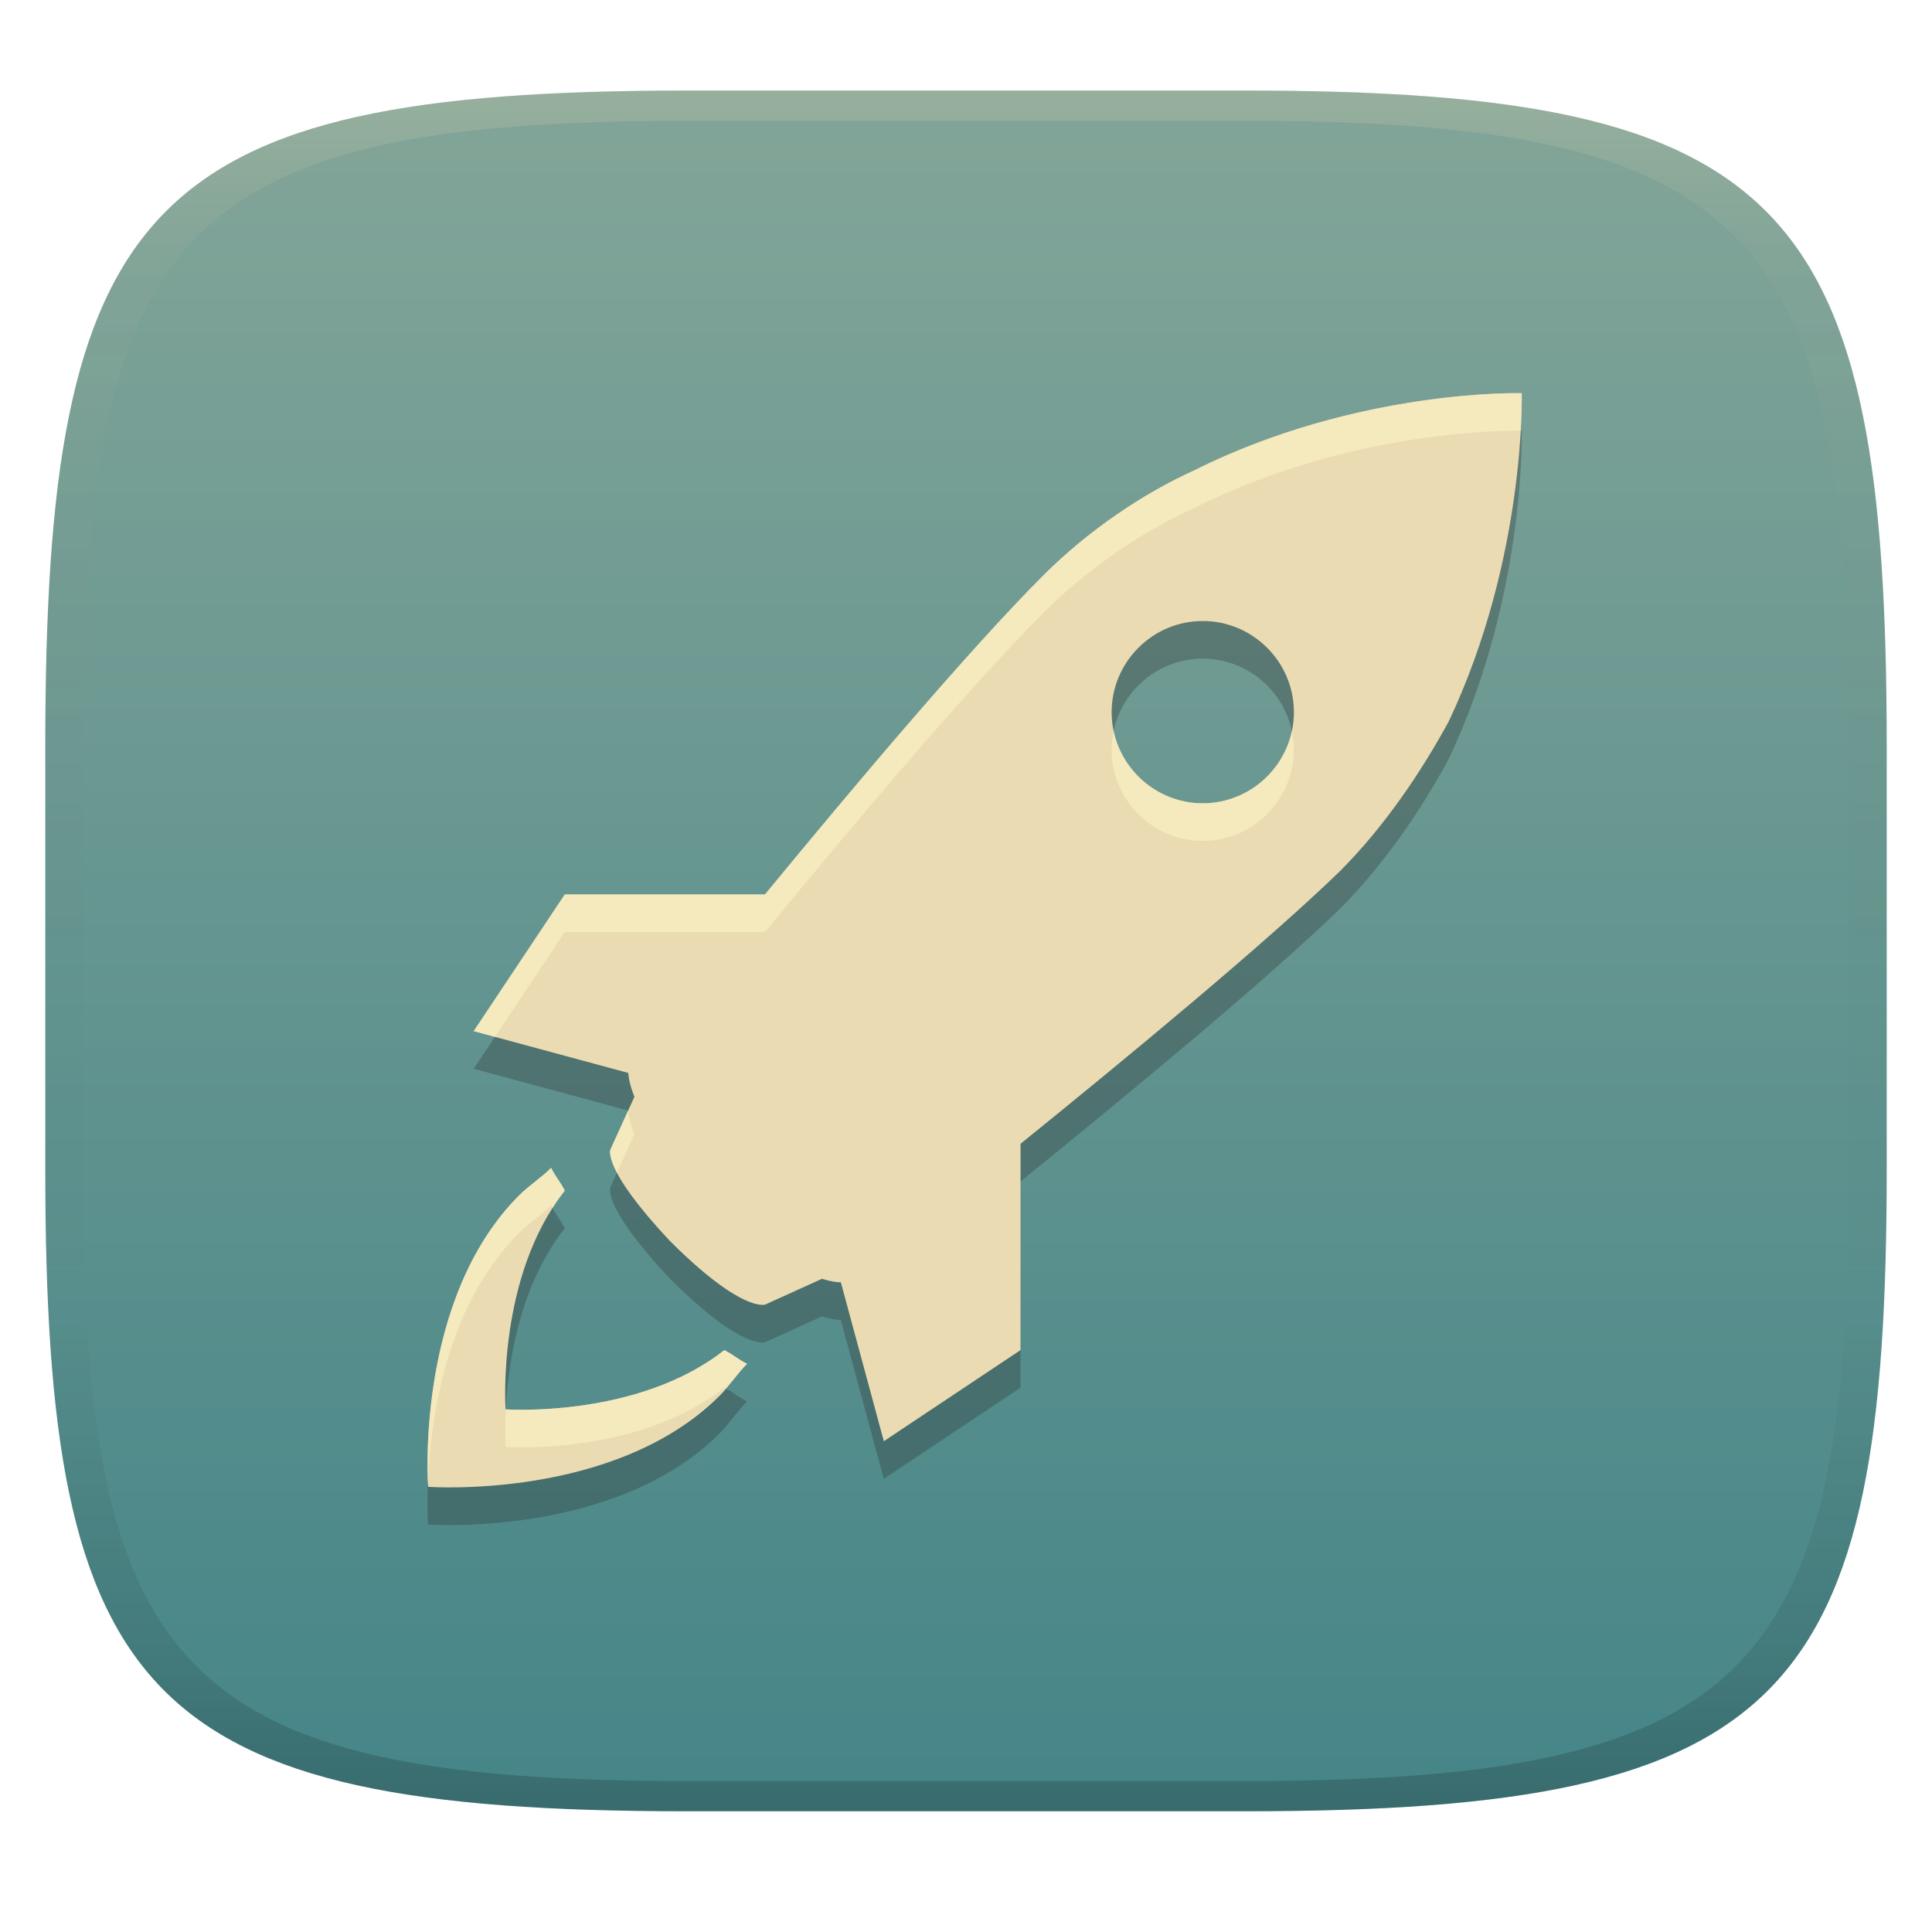
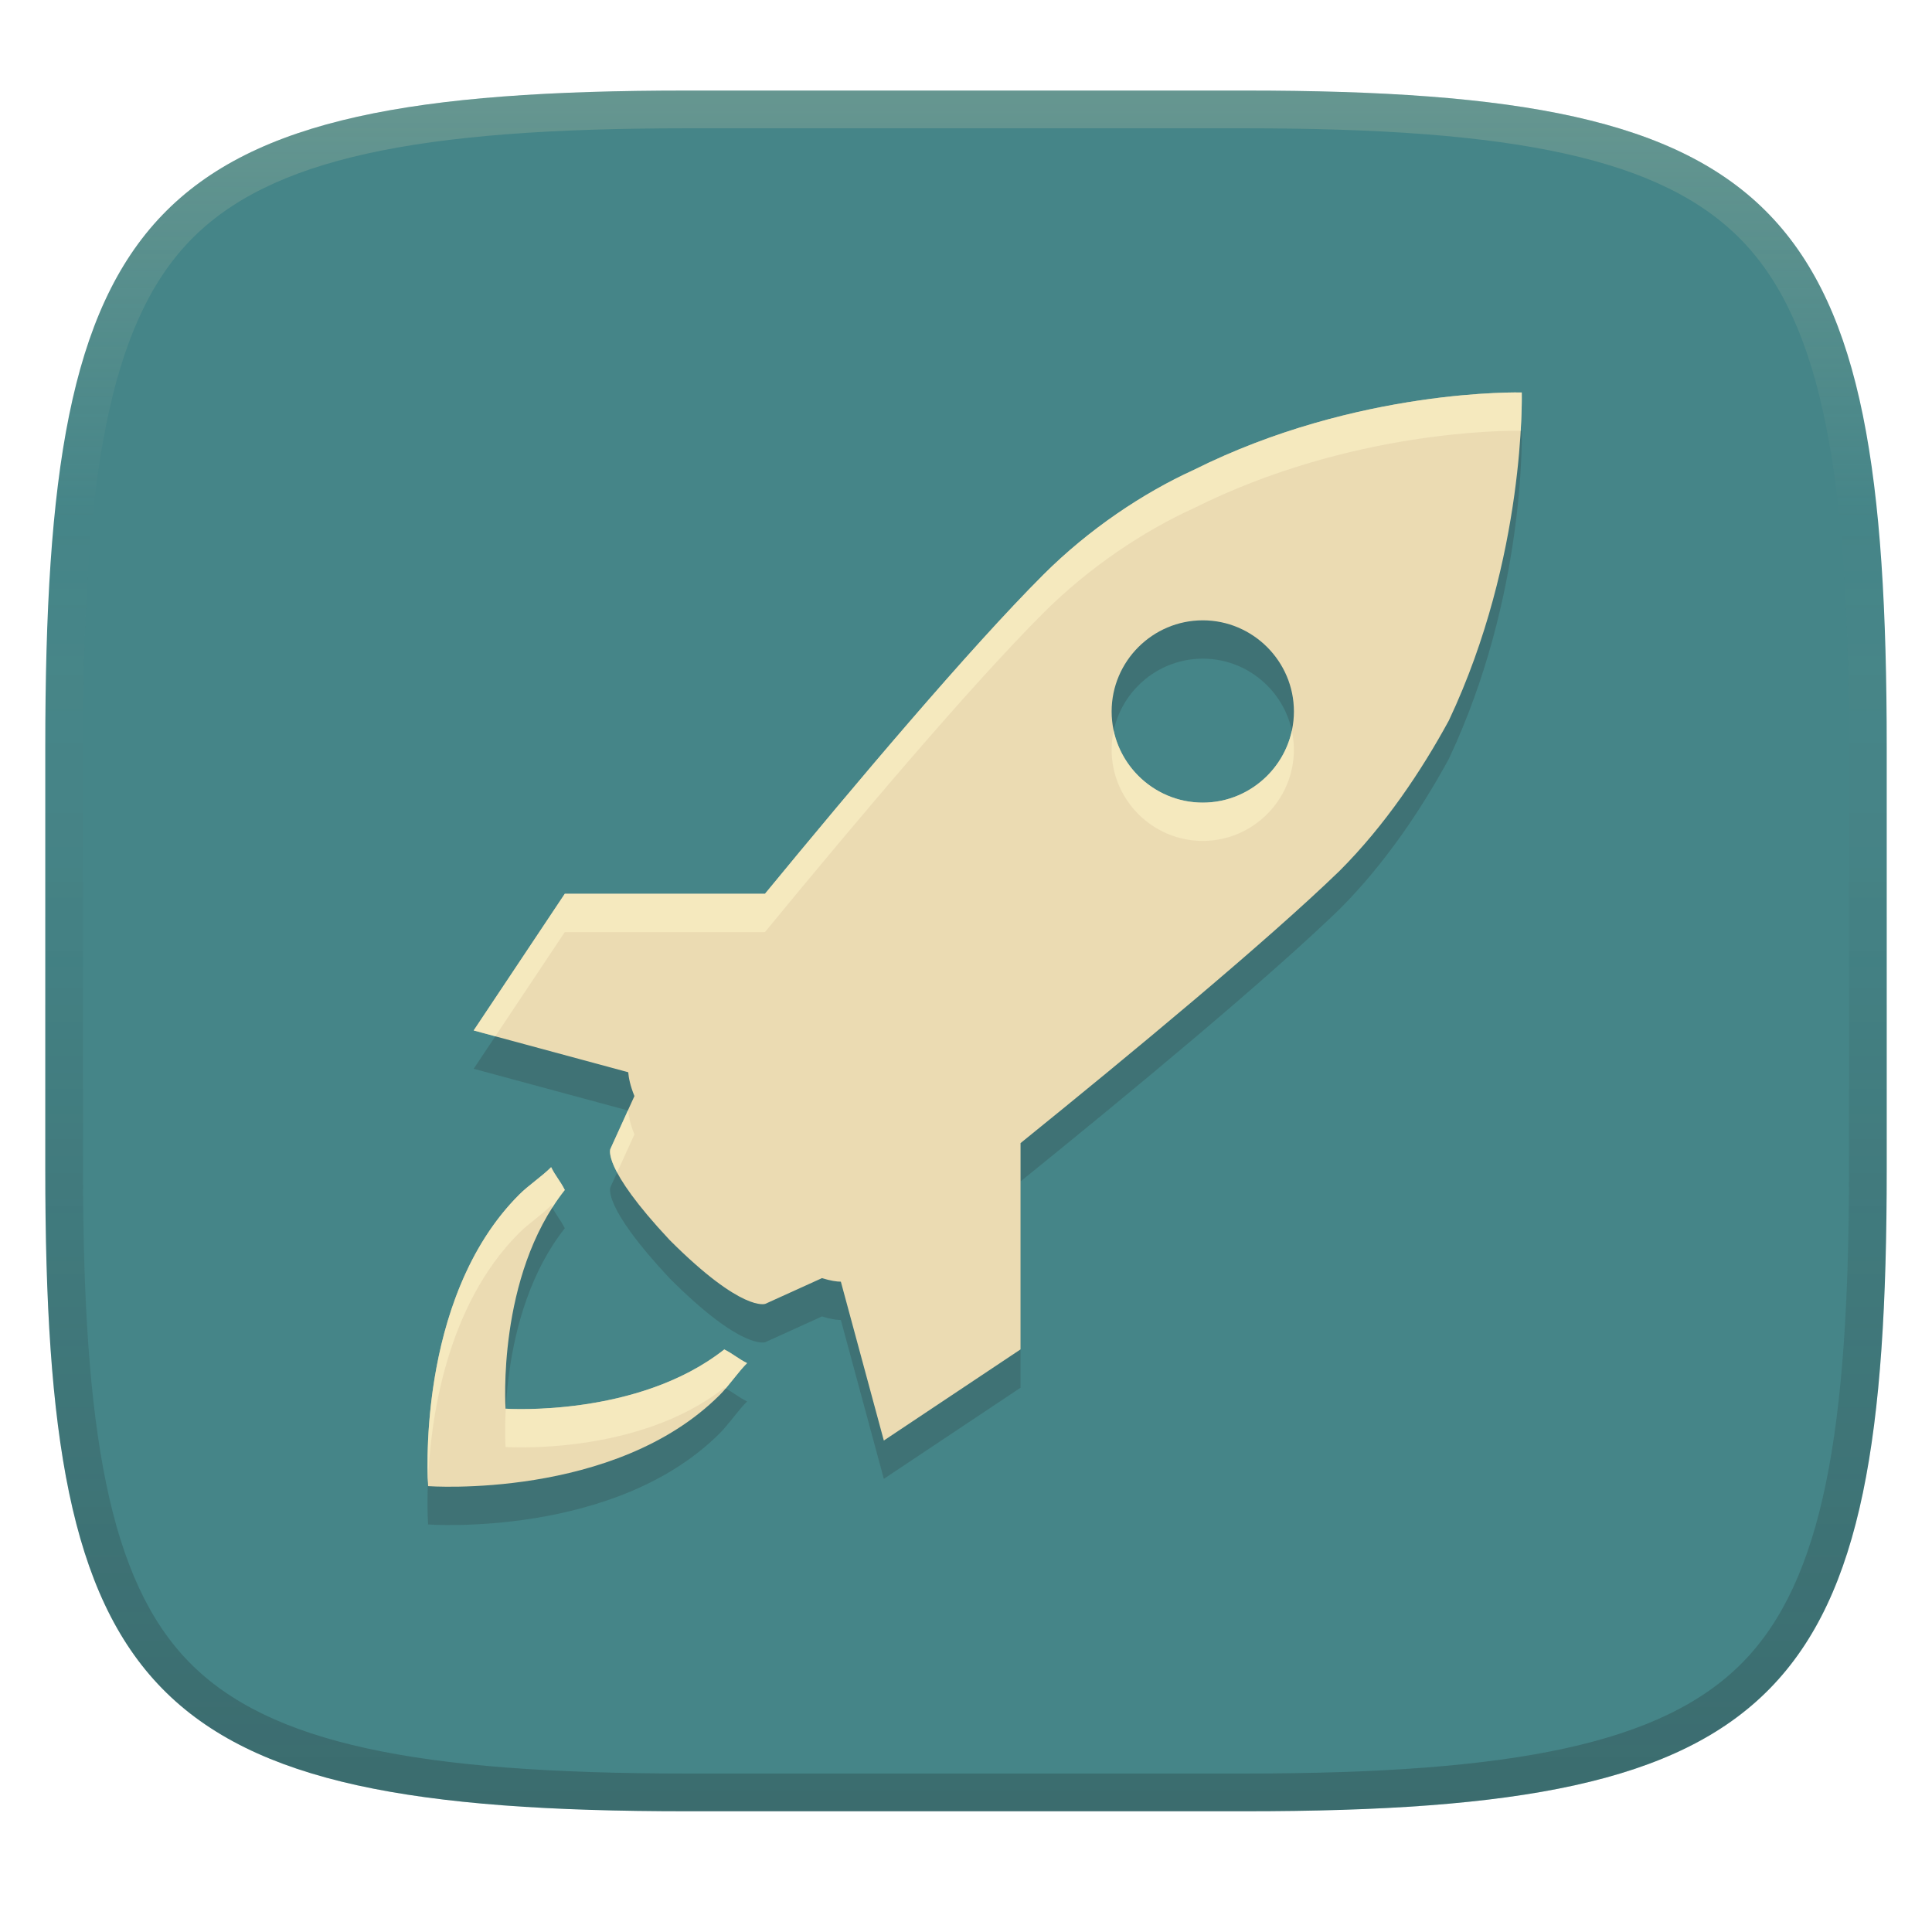
<svg xmlns="http://www.w3.org/2000/svg" width="256" height="256" version="1.1">
  <defs>
-     <linearGradient id="linearGradient31" x1=".5" x2=".5" y2="1" gradientTransform="matrix(244,0,0,228,5.986,12)" gradientUnits="userSpaceOnUse">
+     <linearGradient id="linearGradient10" x1="128" x2="128" y1="12" y2="240" gradientUnits="userSpaceOnUse">
      <stop stop-color="#ebdbb2" stop-opacity=".2" offset="0" />
-       <stop stop-color="#ebdbb2" stop-opacity=".05" offset=".1" />
-       <stop stop-opacity="0" offset=".704" />
-       <stop stop-opacity=".1" offset=".897" />
-       <stop stop-opacity=".2" offset="1" />
+       <stop stop-color="#ebdbb2" stop-opacity="0" offset=".249" />
+       <stop stop-color="#1d2021" stop-opacity=".05" offset=".505" />
+       <stop stop-color="#1d2021" stop-opacity=".15" offset=".753" />
+       <stop stop-color="#1d2021" stop-opacity=".25" offset="1" />
    </linearGradient>
-     <linearGradient id="linearGradient6" x1="140" x2="140" y1="12" y2="240" gradientUnits="userSpaceOnUse">
-       <stop stop-color="#83a598" offset="0" />
+     <linearGradient id="linearGradient15" x1="128" x2="128" y1="12" y2="240" gradientUnits="userSpaceOnUse">
+       <stop stop-color="#458588" offset="0" />
      <stop stop-color="#458588" offset="1" />
    </linearGradient>
  </defs>
-   <path d="m165 12c72 0 85 15 85 87v56c0 70-13 85-85 85h-74c-72 0-85-15-85-85v-56c0-72 13-87 85-87z" fill="url(#linearGradient6)" style="isolation:isolate" />
-   <path d="m91 12c-72 0-85 15-85 87v56c0 70 13 85 85 85h74c72 0 85-15 85-85v-56c0-72-13-87-85-87zm0 4h74c68 0 80 15 80 83v56c0 66-12 81-80 81h-74c-68 0-80-15-80-81v-56c0-68 12-83 80-83z" fill="url(#linearGradient31)" style="isolation:isolate" />
-   <g transform="translate(1.1454 -.688)" fill="#282828" filter="url(#WYQciI6tkSC02MW8tWfklMX87EPb3QRN)" opacity=".3" style="isolation:isolate">
-     <path d="m200.49 57.772s-21.743-0.61-43.474 10.265c-6.642 3.019-13.888 7.85-19.926 13.888-9.764 9.764-24.932 27.739-36.875 42.267h-26.526l-12.076 18.115 20.481 5.537c0.061 0.73 0.254 1.763 0.821 3.158l-3.182 6.998s-1.207 2.415 7.85 12.076c9.661 9.667 12.68 8.453 12.68 8.453l7.505-3.405c1.124 0.35 1.957 0.471 2.5 0.471l5.694 21.049 18.115-12.076v-27.335c14.63-11.829 32.582-26.695 42.267-36.066 6.038-6.038 10.869-13.284 14.485-19.926 10.259-21.731 9.661-43.469 9.661-43.469zm-42.267 54.344c-6.648 0-12.076-5.435-12.076-12.077 0-6.648 5.428-12.076 12.076-12.076 6.642 0 12.077 5.428 12.077 12.076 0 6.642-5.441 12.077-12.077 12.077zm-63.4 72.458c1.207 0.61 1.811 1.207 3.019 1.811-1.208 1.208-2.416 3.019-3.629 4.227-13.894 13.888-38.638 12.076-38.638 12.076s-1.812-24.762 12.076-38.638c1.208-1.214 3.019-2.409 4.227-3.629 0.603 1.208 1.201 1.811 1.811 3.019-9.057 11.467-7.85 28.983-7.85 28.983s17.505 1.208 28.984-7.849z" fill="#282828" />
-   </g>
-   <path d="m201.64 52.095s-21.743-0.609-43.474 10.265c-6.642 3.019-13.888 7.85-19.926 13.888-9.764 9.764-24.932 27.739-36.875 42.267h-26.526l-12.076 18.115 20.481 5.537c0.061 0.73 0.254 1.763 0.821 3.158l-3.182 6.998s-1.207 2.415 7.85 12.076c9.661 9.667 12.68 8.454 12.68 8.454l7.505-3.406c1.124 0.35 1.957 0.471 2.5 0.471l5.694 21.049 18.115-12.076v-27.335c14.63-11.829 32.582-26.695 42.267-36.066 6.038-6.038 10.869-13.284 14.485-19.926 10.259-21.731 9.661-43.469 9.661-43.469zm-42.267 54.344c-6.648 0-12.076-5.434-12.076-12.076 0-6.648 5.428-12.077 12.076-12.077 6.642 0 12.077 5.429 12.077 12.077 0 6.642-5.441 12.076-12.077 12.076zm-63.4 72.458c1.207 0.61 1.811 1.208 3.019 1.811-1.208 1.208-2.416 3.019-3.629 4.227-13.894 13.888-38.638 12.076-38.638 12.076s-1.812-24.762 12.076-38.638c1.208-1.213 3.019-2.409 4.227-3.629 0.603 1.208 1.201 1.812 1.811 3.019-9.057 11.467-7.85 28.984-7.85 28.984s17.505 1.207 28.984-7.85z" fill="#ebdbb2" style="isolation:isolate" />
-   <path d="m201.64 52.095s-21.744-0.61-43.475 10.264c-6.642 3.019-13.888 7.851-19.926 13.889-9.764 9.764-24.932 27.74-36.875 42.268h-26.525l-12.076 18.115 2.812 0.76 9.258-13.887h26.527c11.943-14.528 27.111-32.504 36.875-42.268 6.038-6.038 13.284-10.87 19.926-13.889 21.521-10.769 42.914-10.272 43.328-10.262 0.171-3.058 0.15-4.99 0.15-4.99zm-54.082 44.754c-0.172 0.808-0.266 1.644-0.266 2.502 0 6.642 5.428 12.076 12.076 12.076 6.636 0 12.076-5.434 12.076-12.076 0-0.853-0.092-1.685-0.262-2.488-1.161 5.452-6.031 9.576-11.811 9.576-5.795 0-10.661-4.131-11.814-9.59zm-64.326 50.303-2.35 5.17s-0.305 0.789 0.875 3.057l2.303-5.066c-0.567-1.395-0.759-2.428-0.82-3.158zm-10.205 7.592c-1.208 1.22-3.019 2.416-4.227 3.629-13.475 13.463-12.177 36.981-12.088 38.379 0.268-7.996 2.118-23.433 12.084-33.391 1.208-1.213 3.019-2.409 4.227-3.629 0.064 0.128 0.128 0.204 0.191 0.32 0.502-0.784 1.041-1.55 1.625-2.289-0.61-1.207-1.21-1.812-1.812-3.019zm62.199 1.797-4e-3 4e-3v22.348l4e-3 -2e-3zm-39.254 22.355c-11.439 9.025-28.821 7.858-28.943 7.85-0.15 2.971-0.045 4.988-0.045 4.988s17.505 1.207 28.984-7.85c0.078 0.04 0.122 0.078 0.195 0.117 0.944-1.103 1.887-2.353 2.828-3.295-1.208-0.603-1.812-1.201-3.019-1.811z" fill="#fbf1c7" opacity=".6" style="isolation:isolate" />
+   <path d="m165 12c72 0 85 15 85 87v56c0 70-13 85-85 85h-74c-72 0-85-15-85-85v-56c0-72 13-87 85-87z" fill="url(#linearGradient15)" style="isolation:isolate" />
+   <path d="m201.64 57.084s-21.743-0.609-43.474 10.265c-6.642 3.019-13.888 7.85-19.926 13.888-9.764 9.764-24.932 27.739-36.875 42.267h-26.526l-12.076 18.115 20.481 5.537c0.061 0.73 0.254 1.763 0.821 3.158l-3.182 6.998s-1.207 2.415 7.85 12.076c9.661 9.667 12.68 8.454 12.68 8.454l7.505-3.406c1.124 0.35 1.957 0.471 2.5 0.471l5.694 21.049 18.115-12.076v-27.335c14.63-11.829 32.582-26.695 42.267-36.066 6.038-6.038 10.869-13.284 14.485-19.926 10.259-21.731 9.661-43.469 9.661-43.469zm-42.267 54.344c-6.648 0-12.076-5.434-12.076-12.076 0-6.648 5.428-12.077 12.076-12.077 6.642 0 12.077 5.429 12.077 12.077 0 6.642-5.441 12.076-12.077 12.076zm-63.4 72.458c1.207 0.61 1.811 1.208 3.019 1.811-1.208 1.208-2.416 3.019-3.629 4.227-13.894 13.888-38.638 12.076-38.638 12.076s-1.812-24.762 12.076-38.638c1.208-1.213 3.019-2.409 4.227-3.629 0.603 1.208 1.201 1.812 1.811 3.019-9.057 11.467-7.85 28.984-7.85 28.984s17.505 1.207 28.984-7.85z" fill="#282828" opacity=".2" style="isolation:isolate" />
+   <path d="m201.64 52.006s-21.743-0.609-43.474 10.265c-6.642 3.019-13.888 7.85-19.926 13.888-9.764 9.764-24.932 27.739-36.875 42.267h-26.526l-12.076 18.115 20.481 5.537c0.061 0.73 0.254 1.763 0.821 3.158l-3.182 6.998s-1.207 2.415 7.85 12.076c9.661 9.667 12.68 8.454 12.68 8.454l7.505-3.406c1.124 0.35 1.957 0.471 2.5 0.471l5.694 21.049 18.115-12.076v-27.335c14.63-11.829 32.582-26.695 42.267-36.066 6.038-6.038 10.869-13.284 14.485-19.926 10.259-21.731 9.661-43.469 9.661-43.469zm-42.267 54.344c-6.648 0-12.076-5.434-12.076-12.076 0-6.648 5.428-12.077 12.076-12.077 6.642 0 12.077 5.429 12.077 12.077 0 6.642-5.441 12.076-12.077 12.076zm-63.4 72.458c1.207 0.61 1.811 1.208 3.019 1.811-1.208 1.208-2.416 3.019-3.629 4.227-13.894 13.888-38.638 12.076-38.638 12.076s-1.812-24.762 12.076-38.638c1.208-1.213 3.019-2.409 4.227-3.629 0.603 1.208 1.201 1.812 1.811 3.019-9.057 11.467-7.85 28.984-7.85 28.984s17.505 1.207 28.984-7.85z" fill="#ebdbb2" style="isolation:isolate" />
+   <path d="m201.64 52.006s-21.744-0.608-43.475 10.266c-6.642 3.019-13.888 7.851-19.926 13.889-9.764 9.764-24.932 27.738-36.875 42.266h-26.525l-12.076 18.115 2.869 0.775 9.207-13.812h26.525c11.943-14.528 27.111-32.504 36.875-42.268 6.038-6.038 13.284-10.868 19.926-13.887 20.733-10.375 41.476-10.297 43.338-10.268 0.187-3.2 0.137-5.076 0.137-5.076zm-54.074 44.807c-0.177 0.819-0.27 1.668-0.27 2.539 0 6.642 5.428 12.076 12.076 12.076 6.636 0 12.076-5.434 12.076-12.076 0-0.871-0.092-1.72-0.27-2.539-1.175 5.434-6.04 9.537-11.807 9.537-5.777 0-10.634-4.103-11.807-9.537zm-64.369 50.332-2.314 5.09s-0.38 0.759 0.885 3.131l2.297-5.051c-0.567-1.395-0.759-2.428-0.82-3.158zm-10.17 7.512c-1.208 1.22-3.019 2.416-4.227 3.629-12.802 12.791-12.264 34.831-12.102 38.199 0.316-8.104 2.296-23.326 12.102-33.123 1.208-1.213 3.019-2.409 4.227-3.629 0.049 0.099 0.099 0.194 0.148 0.285 0.512-0.803 1.066-1.587 1.664-2.344-0.61-1.207-1.21-1.81-1.812-3.018zm22.945 24.152c-11.211 8.846-28.17 7.901-28.955 7.852-0.166 3.082-0.029 5.076-0.029 5.076s17.505 1.207 28.984-7.85c0.063 0.032 0.124 0.062 0.184 0.094 0.947-1.105 1.892-2.417 2.836-3.361-1.208-0.603-1.812-1.201-3.019-1.811z" fill="#fbf1c7" opacity=".6" style="isolation:isolate" />
+   <path d="m91 12c-72 0-85 15-85 87v56c0 70 13 85 85 85h74c72 0 85-15 85-85v-56c0-72-13-87-85-87zm0 5h74c35.653 0 55.307 3.945 65.895 14.965 10.588 11.02 14.105 31.336 14.105 67.035v56c0 34.69-3.494 54.457-14.07 65.25-10.577 10.793-30.277 14.75-65.93 14.75h-74c-35.653 0-55.353-3.957-65.93-14.75-10.577-10.793-14.07-30.56-14.07-65.25v-56c0-35.699 3.518-56.015 14.105-67.035 10.588-11.02 30.242-14.965 65.895-14.965z" fill="url(#linearGradient10)" style="isolation:isolate" />
</svg>
